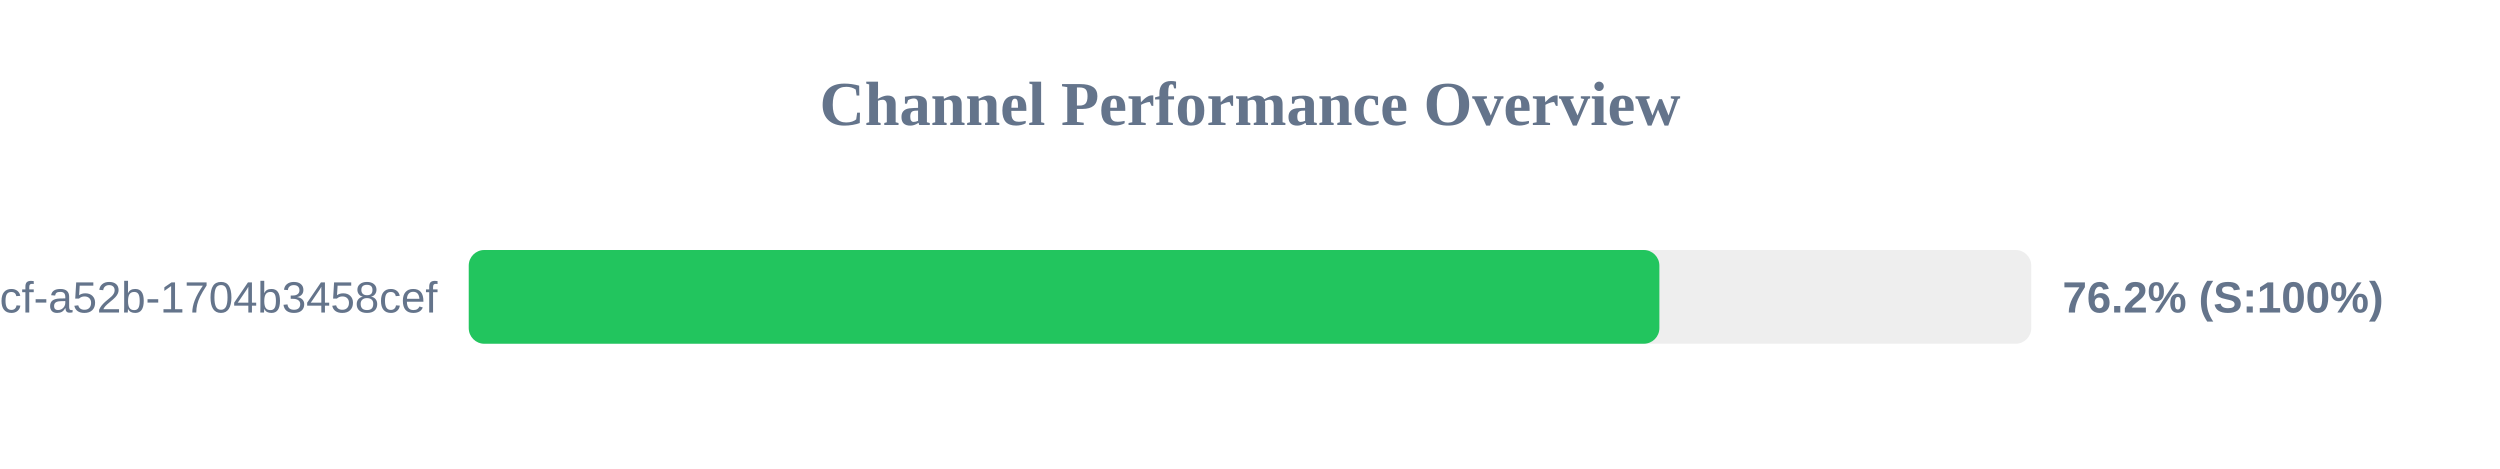
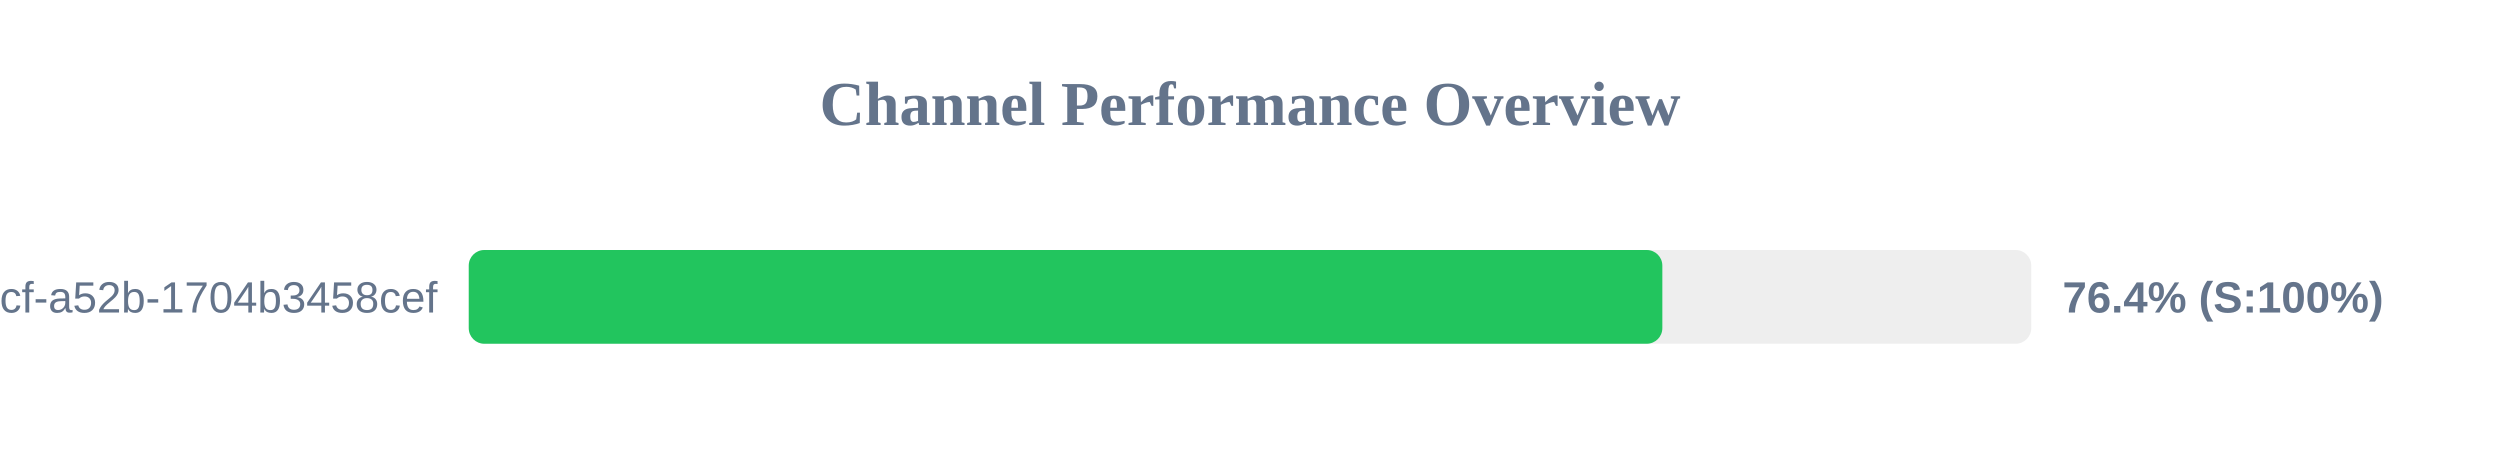
<svg xmlns="http://www.w3.org/2000/svg" width="800" height="150" version="1.1">
  <style>
        .row { font: 14px Arial; fill: #64748b; }
        .score { font: bold 14px Arial; fill: #64748b; }
    </style>
  <text x="400" y="40" text-anchor="middle" font-size="20px" font-weight="bold" fill="#64748b">Channel Performance Overview</text>
  <rect x="150" y="80" width="500" height="30" fill="#eee" rx="5" />
-   <rect x="150" y="80" width="381.0" height="30" fill="#22c55e" rx="5" />
+   <rect x="150" y="80" width="381.95" height="30" fill="#22c55e" rx="5" />
  <text x="140" y="100" text-anchor="end" class="row">?uuid=0cb527d9-6117-4bcf-a52b-1704b3458cef</text>
-   <text x="660" y="100" text-anchor="start" class="score">76.2% (S:100%)</text>
+   <text x="660" y="100" text-anchor="start" class="score">76.4% (S:100%)</text>
</svg>
